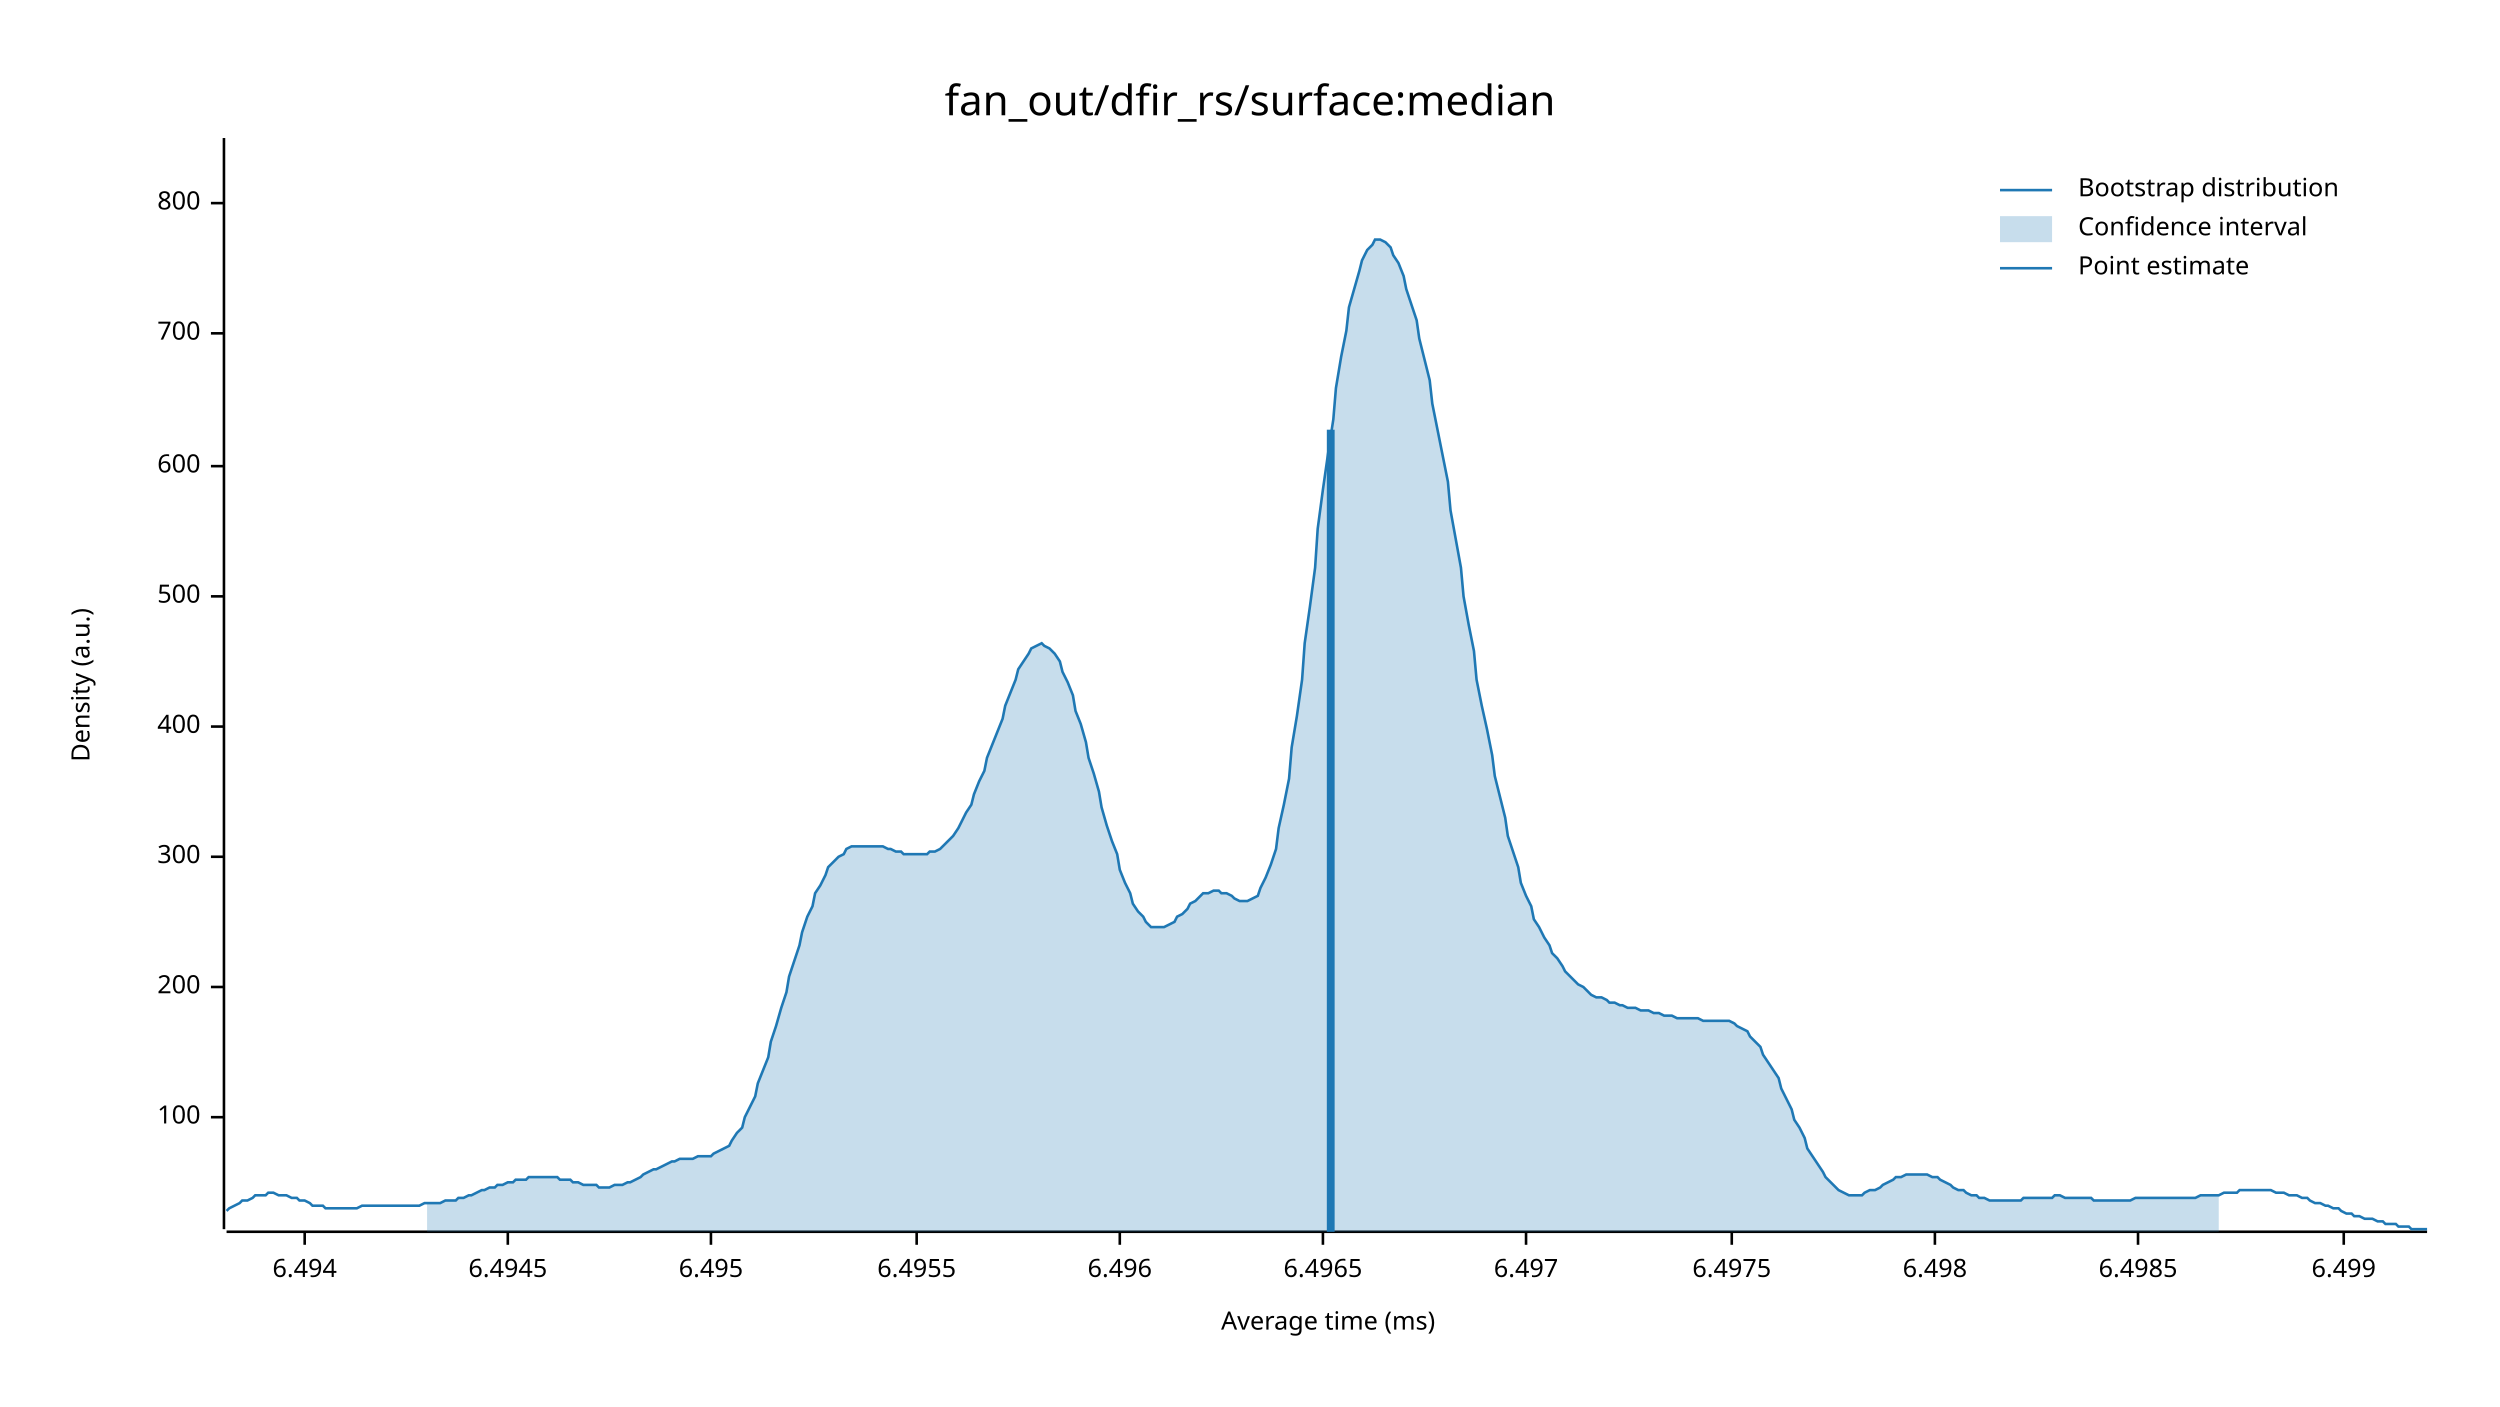
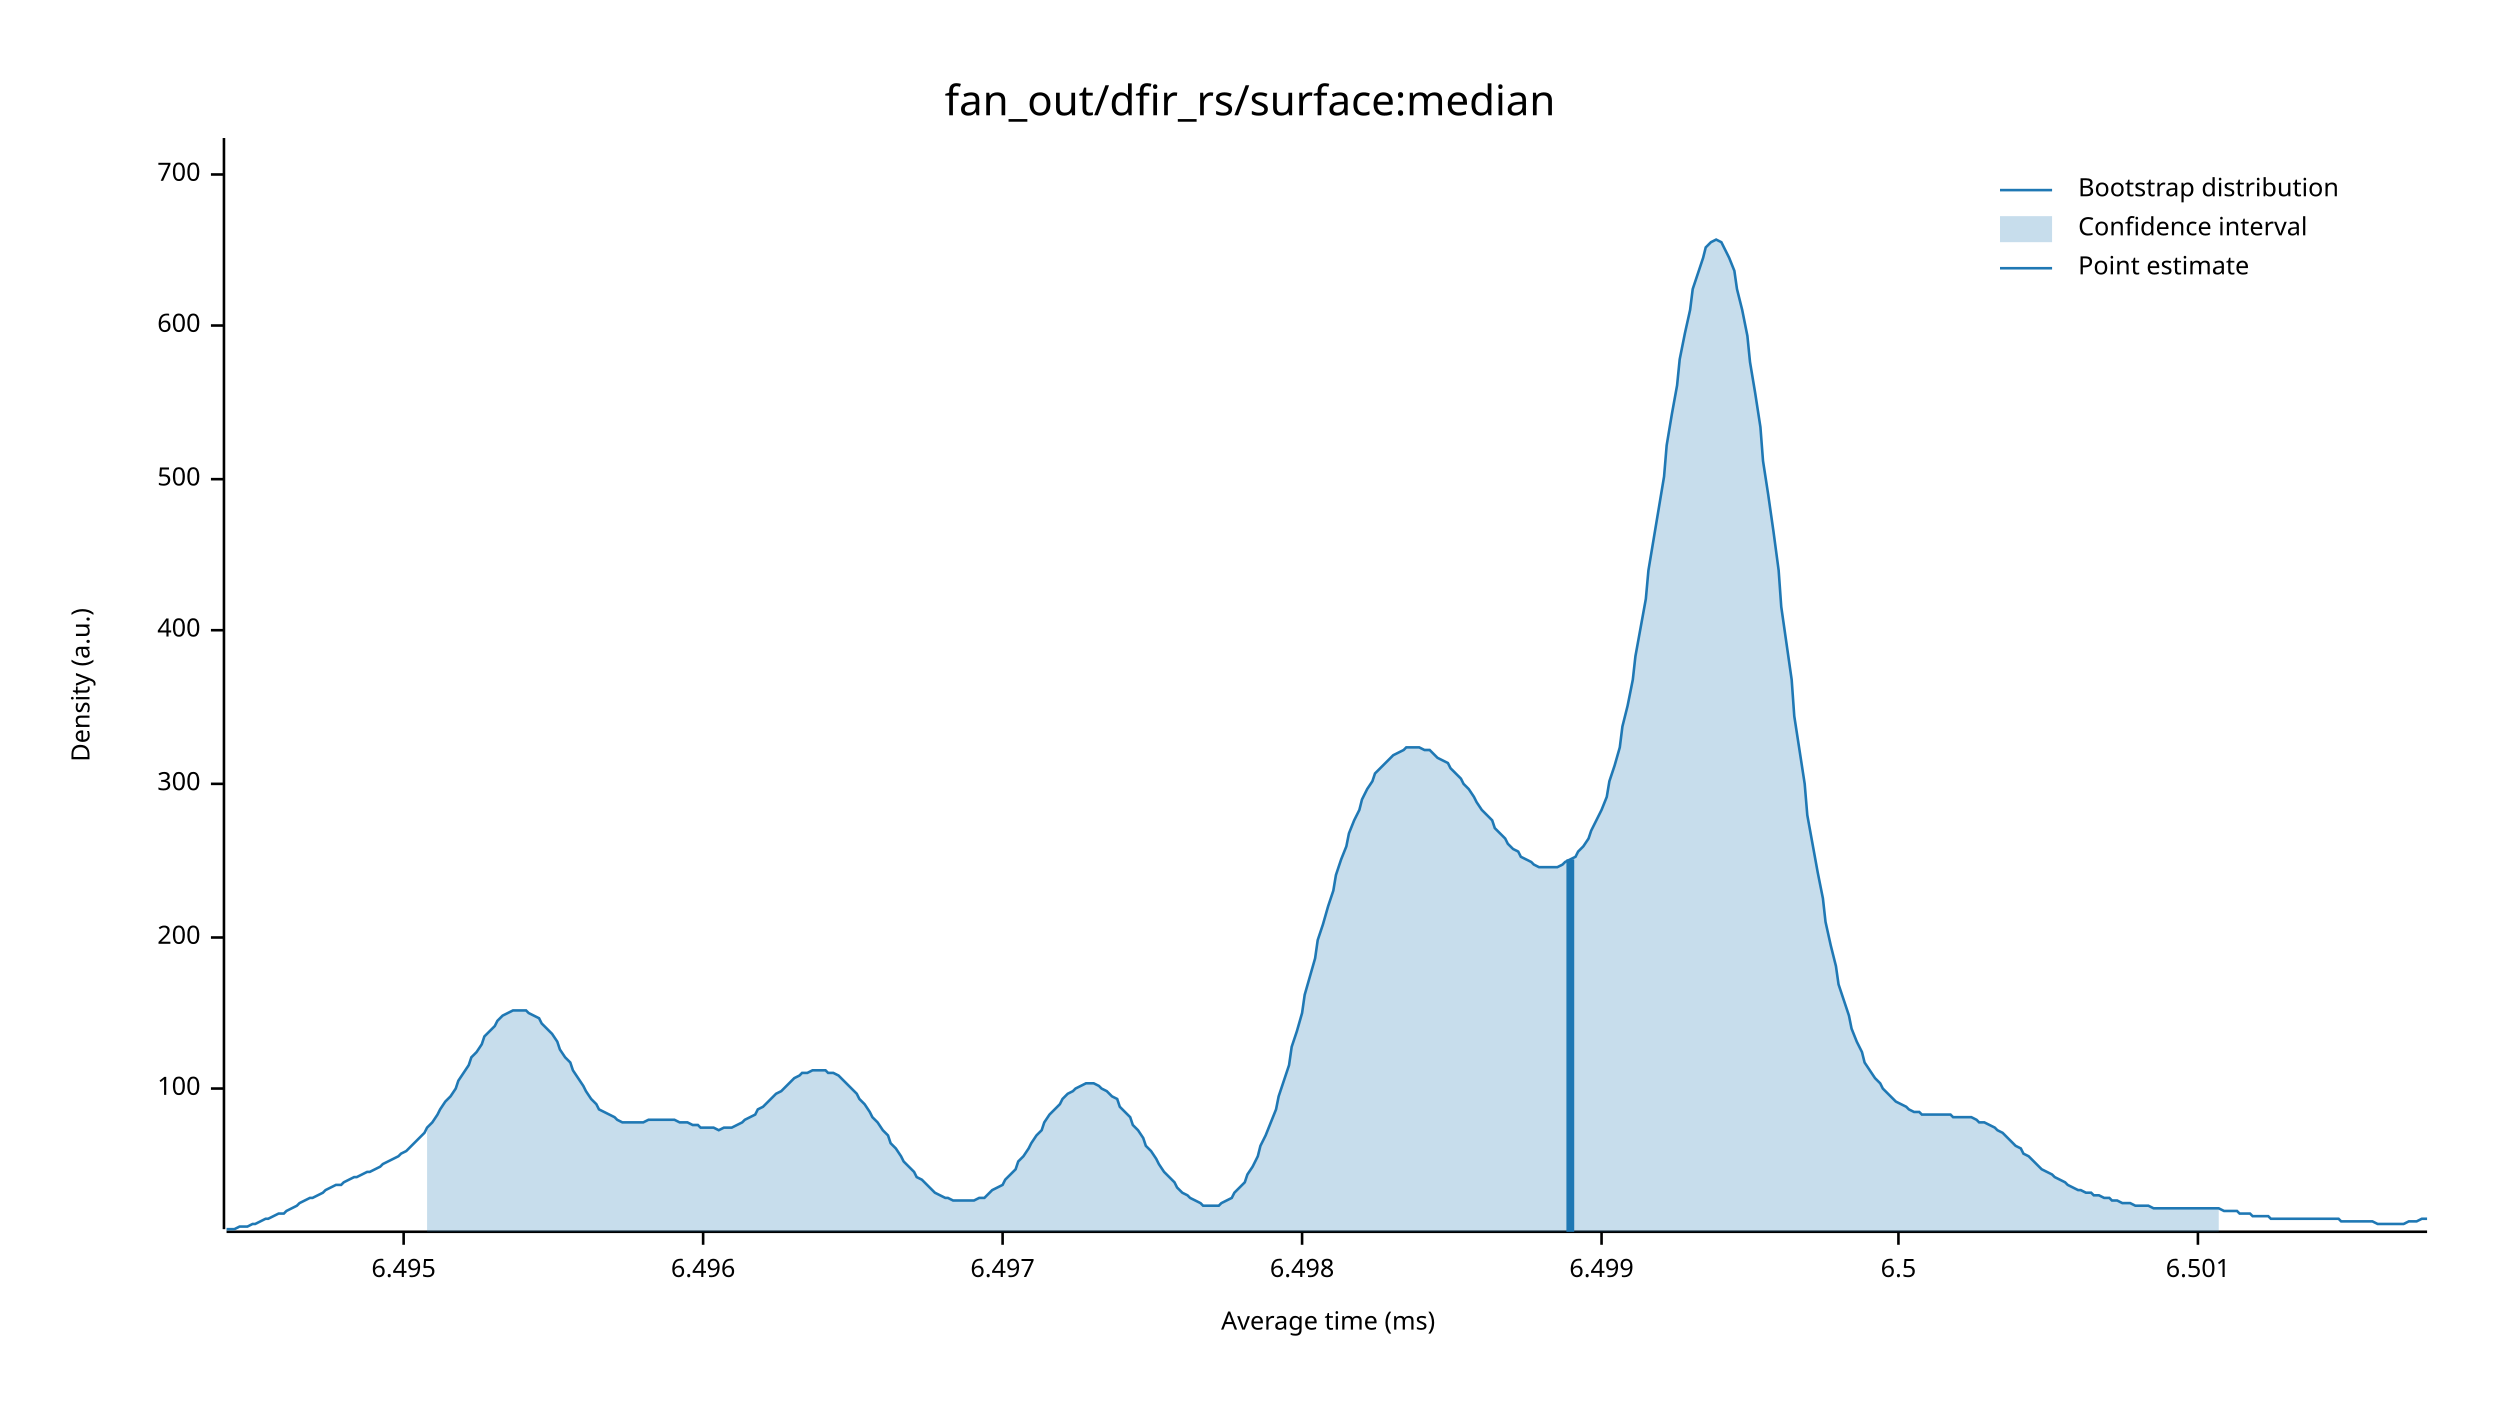
<svg xmlns="http://www.w3.org/2000/svg" width="960" height="540" viewBox="0 0 960 540">
  <text x="480" y="32" dy="0.76em" text-anchor="middle" font-family="sans-serif" font-size="16.129" opacity="1" fill="#000000">
fan_out/dfir_rs/surface:median
</text>
  <text x="27" y="263" dy="0.76em" text-anchor="middle" font-family="sans-serif" font-size="9.677" opacity="1" fill="#000000" transform="rotate(270, 27, 263)">
Density (a.u.)
</text>
  <text x="510" y="513" dy="-0.5ex" text-anchor="middle" font-family="sans-serif" font-size="9.677" opacity="1" fill="#000000">
Average time (ms)
</text>
  <polyline fill="none" opacity="1" stroke="#000000" stroke-width="1" points="86,53 86,472 " />
-   <text x="77" y="429" dy="0.5ex" text-anchor="end" font-family="sans-serif" font-size="9.677" opacity="1" fill="#000000">
+   <text x="77" y="418" dy="0.5ex" text-anchor="end" font-family="sans-serif" font-size="9.677" opacity="1" fill="#000000">
100
</text>
-   <polyline fill="none" opacity="1" stroke="#000000" stroke-width="1" points="81,429 86,429 " />
-   <text x="77" y="379" dy="0.5ex" text-anchor="end" font-family="sans-serif" font-size="9.677" opacity="1" fill="#000000">
+   <polyline fill="none" opacity="1" stroke="#000000" stroke-width="1" points="81,418 86,418 " />
+   <text x="77" y="360" dy="0.5ex" text-anchor="end" font-family="sans-serif" font-size="9.677" opacity="1" fill="#000000">
200
</text>
-   <polyline fill="none" opacity="1" stroke="#000000" stroke-width="1" points="81,379 86,379 " />
-   <text x="77" y="329" dy="0.5ex" text-anchor="end" font-family="sans-serif" font-size="9.677" opacity="1" fill="#000000">
+   <polyline fill="none" opacity="1" stroke="#000000" stroke-width="1" points="81,360 86,360 " />
+   <text x="77" y="301" dy="0.5ex" text-anchor="end" font-family="sans-serif" font-size="9.677" opacity="1" fill="#000000">
300
</text>
-   <polyline fill="none" opacity="1" stroke="#000000" stroke-width="1" points="81,329 86,329 " />
-   <text x="77" y="279" dy="0.5ex" text-anchor="end" font-family="sans-serif" font-size="9.677" opacity="1" fill="#000000">
+   <polyline fill="none" opacity="1" stroke="#000000" stroke-width="1" points="81,301 86,301 " />
+   <text x="77" y="242" dy="0.5ex" text-anchor="end" font-family="sans-serif" font-size="9.677" opacity="1" fill="#000000">
400
</text>
-   <polyline fill="none" opacity="1" stroke="#000000" stroke-width="1" points="81,279 86,279 " />
-   <text x="77" y="229" dy="0.5ex" text-anchor="end" font-family="sans-serif" font-size="9.677" opacity="1" fill="#000000">
+   <polyline fill="none" opacity="1" stroke="#000000" stroke-width="1" points="81,242 86,242 " />
+   <text x="77" y="184" dy="0.5ex" text-anchor="end" font-family="sans-serif" font-size="9.677" opacity="1" fill="#000000">
500
</text>
-   <polyline fill="none" opacity="1" stroke="#000000" stroke-width="1" points="81,229 86,229 " />
-   <text x="77" y="179" dy="0.5ex" text-anchor="end" font-family="sans-serif" font-size="9.677" opacity="1" fill="#000000">
+   <polyline fill="none" opacity="1" stroke="#000000" stroke-width="1" points="81,184 86,184 " />
+   <text x="77" y="125" dy="0.5ex" text-anchor="end" font-family="sans-serif" font-size="9.677" opacity="1" fill="#000000">
600
</text>
-   <polyline fill="none" opacity="1" stroke="#000000" stroke-width="1" points="81,179 86,179 " />
-   <text x="77" y="128" dy="0.5ex" text-anchor="end" font-family="sans-serif" font-size="9.677" opacity="1" fill="#000000">
+   <polyline fill="none" opacity="1" stroke="#000000" stroke-width="1" points="81,125 86,125 " />
+   <text x="77" y="67" dy="0.5ex" text-anchor="end" font-family="sans-serif" font-size="9.677" opacity="1" fill="#000000">
700
</text>
-   <polyline fill="none" opacity="1" stroke="#000000" stroke-width="1" points="81,128 86,128 " />
-   <text x="77" y="78" dy="0.5ex" text-anchor="end" font-family="sans-serif" font-size="9.677" opacity="1" fill="#000000">
- 800
- </text>
-   <polyline fill="none" opacity="1" stroke="#000000" stroke-width="1" points="81,78 86,78 " />
+   <polyline fill="none" opacity="1" stroke="#000000" stroke-width="1" points="81,67 86,67 " />
  <polyline fill="none" opacity="1" stroke="#000000" stroke-width="1" points="87,473 932,473 " />
-   <text x="117" y="483" dy="0.76em" text-anchor="middle" font-family="sans-serif" font-size="9.677" opacity="1" fill="#000000">
- 6.494
- </text>
-   <polyline fill="none" opacity="1" stroke="#000000" stroke-width="1" points="117,473 117,478 " />
-   <text x="195" y="483" dy="0.76em" text-anchor="middle" font-family="sans-serif" font-size="9.677" opacity="1" fill="#000000">
- 6.4945
- </text>
-   <polyline fill="none" opacity="1" stroke="#000000" stroke-width="1" points="195,473 195,478 " />
-   <text x="273" y="483" dy="0.76em" text-anchor="middle" font-family="sans-serif" font-size="9.677" opacity="1" fill="#000000">
+   <text x="155" y="483" dy="0.76em" text-anchor="middle" font-family="sans-serif" font-size="9.677" opacity="1" fill="#000000">
6.495
</text>
-   <polyline fill="none" opacity="1" stroke="#000000" stroke-width="1" points="273,473 273,478 " />
-   <text x="352" y="483" dy="0.76em" text-anchor="middle" font-family="sans-serif" font-size="9.677" opacity="1" fill="#000000">
- 6.4955
- </text>
-   <polyline fill="none" opacity="1" stroke="#000000" stroke-width="1" points="352,473 352,478 " />
-   <text x="430" y="483" dy="0.76em" text-anchor="middle" font-family="sans-serif" font-size="9.677" opacity="1" fill="#000000">
+   <polyline fill="none" opacity="1" stroke="#000000" stroke-width="1" points="155,473 155,478 " />
+   <text x="270" y="483" dy="0.76em" text-anchor="middle" font-family="sans-serif" font-size="9.677" opacity="1" fill="#000000">
6.496
</text>
-   <polyline fill="none" opacity="1" stroke="#000000" stroke-width="1" points="430,473 430,478 " />
-   <text x="508" y="483" dy="0.76em" text-anchor="middle" font-family="sans-serif" font-size="9.677" opacity="1" fill="#000000">
- 6.4965
- </text>
-   <polyline fill="none" opacity="1" stroke="#000000" stroke-width="1" points="508,473 508,478 " />
-   <text x="586" y="483" dy="0.76em" text-anchor="middle" font-family="sans-serif" font-size="9.677" opacity="1" fill="#000000">
+   <polyline fill="none" opacity="1" stroke="#000000" stroke-width="1" points="270,473 270,478 " />
+   <text x="385" y="483" dy="0.76em" text-anchor="middle" font-family="sans-serif" font-size="9.677" opacity="1" fill="#000000">
6.497
</text>
-   <polyline fill="none" opacity="1" stroke="#000000" stroke-width="1" points="586,473 586,478 " />
-   <text x="665" y="483" dy="0.76em" text-anchor="middle" font-family="sans-serif" font-size="9.677" opacity="1" fill="#000000">
- 6.4975
- </text>
-   <polyline fill="none" opacity="1" stroke="#000000" stroke-width="1" points="665,473 665,478 " />
-   <text x="743" y="483" dy="0.76em" text-anchor="middle" font-family="sans-serif" font-size="9.677" opacity="1" fill="#000000">
+   <polyline fill="none" opacity="1" stroke="#000000" stroke-width="1" points="385,473 385,478 " />
+   <text x="500" y="483" dy="0.76em" text-anchor="middle" font-family="sans-serif" font-size="9.677" opacity="1" fill="#000000">
6.498
</text>
-   <polyline fill="none" opacity="1" stroke="#000000" stroke-width="1" points="743,473 743,478 " />
-   <text x="821" y="483" dy="0.76em" text-anchor="middle" font-family="sans-serif" font-size="9.677" opacity="1" fill="#000000">
- 6.4985
- </text>
-   <polyline fill="none" opacity="1" stroke="#000000" stroke-width="1" points="821,473 821,478 " />
-   <text x="900" y="483" dy="0.76em" text-anchor="middle" font-family="sans-serif" font-size="9.677" opacity="1" fill="#000000">
+   <polyline fill="none" opacity="1" stroke="#000000" stroke-width="1" points="500,473 500,478 " />
+   <text x="615" y="483" dy="0.76em" text-anchor="middle" font-family="sans-serif" font-size="9.677" opacity="1" fill="#000000">
6.499
</text>
-   <polyline fill="none" opacity="1" stroke="#000000" stroke-width="1" points="900,473 900,478 " />
-   <polyline fill="none" opacity="1" stroke="#1F78B4" stroke-width="1" points="87,465 88,464 90,463 92,462 93,461 95,461 97,460 98,459 100,459 102,459 103,458 105,458 107,459 109,459 110,459 112,460 114,460 115,461 117,461 119,462 120,463 122,463 124,463 125,464 127,464 129,464 131,464 132,464 134,464 136,464 137,464 139,463 141,463 142,463 144,463 146,463 147,463 149,463 151,463 153,463 154,463 156,463 158,463 159,463 161,463 163,462 164,462 166,462 168,462 169,462 171,461 173,461 175,461 176,460 178,460 180,459 181,459 183,458 185,457 186,457 188,456 190,456 191,455 193,455 195,454 197,454 198,453 200,453 202,453 203,452 205,452 207,452 208,452 210,452 212,452 214,452 215,453 217,453 219,453 220,454 222,454 224,455 225,455 227,455 229,455 230,456 232,456 234,456 236,455 237,455 239,455 241,454 242,454 244,453 246,452 247,451 249,450 251,449 252,449 254,448 256,447 258,446 259,446 261,445 263,445 264,445 266,445 268,444 269,444 271,444 273,444 274,443 276,442 278,441 280,440 281,438 283,435 285,433 286,429 288,425 290,421 291,416 293,411 295,406 296,400 298,394 300,387 302,381 303,375 305,369 307,363 308,358 310,352 312,348 313,343 315,340 317,336 318,333 320,331 322,329 324,328 325,326 327,325 329,325 330,325 332,325 334,325 335,325 337,325 339,325 341,326 342,326 344,327 346,327 347,328 349,328 351,328 352,328 354,328 356,328 357,327 359,327 361,326 363,324 364,323 366,321 368,318 369,316 371,312 373,309 374,305 376,300 378,296 379,291 381,286 383,281 385,276 386,271 388,266 390,261 391,257 393,254 395,251 396,249 398,248 400,247 401,248 403,249 405,251 407,254 408,258 410,262 412,267 413,273 415,278 417,285 418,291 420,297 422,304 423,310 425,317 427,323 429,328 430,334 432,339 434,343 435,347 437,350 439,352 440,354 442,356 444,356 445,356 447,356 449,355 451,354 452,352 454,351 456,349 457,347 459,346 461,344 462,343 464,343 466,342 468,342 469,343 471,343 473,344 474,345 476,346 478,346 479,346 481,345 483,344 484,341 486,337 488,332 490,326 491,318 493,309 495,299 496,287 498,275 500,261 501,247 503,233 505,218 506,203 508,188 510,174 512,161 513,149 515,137 517,127 518,118 520,111 522,104 523,100 525,96 527,94 528,92 530,92 532,93 534,95 535,98 537,101 539,106 540,111 542,117 544,123 545,130 547,138 549,146 550,155 552,165 554,175 556,185 557,196 559,207 561,218 562,229 564,240 566,250 567,261 569,271 571,280 573,290 574,298 576,306 578,314 579,321 581,327 583,333 584,339 586,344 588,348 589,353 591,356 593,360 595,363 596,366 598,368 600,371 601,373 603,375 605,377 606,378 608,379 610,381 611,382 613,383 615,383 617,384 618,385 620,385 622,386 623,386 625,387 627,387 628,387 630,388 632,388 633,388 635,389 637,389 639,390 640,390 642,390 644,391 645,391 647,391 649,391 650,391 652,391 654,392 655,392 657,392 659,392 661,392 662,392 664,392 666,393 667,394 669,395 671,396 672,398 674,400 676,402 677,405 679,408 681,411 683,414 684,418 686,422 688,426 689,430 691,433 693,437 694,441 696,444 698,447 700,450 701,452 703,454 705,456 706,457 708,458 710,459 711,459 713,459 715,459 716,458 718,457 720,457 722,456 723,455 725,454 727,453 728,452 730,452 732,451 733,451 735,451 737,451 738,451 740,451 742,452 744,452 745,453 747,454 749,455 750,456 752,457 754,457 755,458 757,459 759,459 760,460 762,460 764,461 766,461 767,461 769,461 771,461 772,461 774,461 776,461 777,460 779,460 781,460 782,460 784,460 786,460 788,460 789,459 791,459 793,460 794,460 796,460 798,460 799,460 801,460 803,460 804,461 806,461 808,461 810,461 811,461 813,461 815,461 816,461 818,461 820,460 821,460 823,460 825,460 827,460 828,460 830,460 832,460 833,460 835,460 837,460 838,460 840,460 842,460 843,460 845,459 847,459 849,459 850,459 852,459 854,458 855,458 857,458 859,458 860,457 862,457 864,457 865,457 867,457 869,457 871,457 872,457 874,458 876,458 877,458 879,459 881,459 882,459 884,460 886,460 887,461 889,462 891,462 893,463 894,463 896,464 898,464 899,465 901,466 903,466 904,467 906,467 908,468 909,468 911,468 913,469 915,469 916,470 918,470 920,470 921,471 923,471 925,471 926,472 928,472 930,472 932,472 " />
-   <polygon opacity="0.25" fill="#1F78B4" points="164,462 166,462 168,462 169,462 171,461 173,461 175,461 176,460 178,460 180,459 181,459 183,458 185,457 186,457 188,456 190,456 191,455 193,455 195,454 197,454 198,453 200,453 202,453 203,452 205,452 207,452 208,452 210,452 212,452 214,452 215,453 217,453 219,453 220,454 222,454 224,455 225,455 227,455 229,455 230,456 232,456 234,456 236,455 237,455 239,455 241,454 242,454 244,453 246,452 247,451 249,450 251,449 252,449 254,448 256,447 258,446 259,446 261,445 263,445 264,445 266,445 268,444 269,444 271,444 273,444 274,443 276,442 278,441 280,440 281,438 283,435 285,433 286,429 288,425 290,421 291,416 293,411 295,406 296,400 298,394 300,387 302,381 303,375 305,369 307,363 308,358 310,352 312,348 313,343 315,340 317,336 318,333 320,331 322,329 324,328 325,326 327,325 329,325 330,325 332,325 334,325 335,325 337,325 339,325 341,326 342,326 344,327 346,327 347,328 349,328 351,328 352,328 354,328 356,328 357,327 359,327 361,326 363,324 364,323 366,321 368,318 369,316 371,312 373,309 374,305 376,300 378,296 379,291 381,286 383,281 385,276 386,271 388,266 390,261 391,257 393,254 395,251 396,249 398,248 400,247 401,248 403,249 405,251 407,254 408,258 410,262 412,267 413,273 415,278 417,285 418,291 420,297 422,304 423,310 425,317 427,323 429,328 430,334 432,339 434,343 435,347 437,350 439,352 440,354 442,356 444,356 445,356 447,356 449,355 451,354 452,352 454,351 456,349 457,347 459,346 461,344 462,343 464,343 466,342 468,342 469,343 471,343 473,344 474,345 476,346 478,346 479,346 481,345 483,344 484,341 486,337 488,332 490,326 491,318 493,309 495,299 496,287 498,275 500,261 501,247 503,233 505,218 506,203 508,188 510,174 512,161 513,149 515,137 517,127 518,118 520,111 522,104 523,100 525,96 527,94 528,92 530,92 532,93 534,95 535,98 537,101 539,106 540,111 542,117 544,123 545,130 547,138 549,146 550,155 552,165 554,175 556,185 557,196 559,207 561,218 562,229 564,240 566,250 567,261 569,271 571,280 573,290 574,298 576,306 578,314 579,321 581,327 583,333 584,339 586,344 588,348 589,353 591,356 593,360 595,363 596,366 598,368 600,371 601,373 603,375 605,377 606,378 608,379 610,381 611,382 613,383 615,383 617,384 618,385 620,385 622,386 623,386 625,387 627,387 628,387 630,388 632,388 633,388 635,389 637,389 639,390 640,390 642,390 644,391 645,391 647,391 649,391 650,391 652,391 654,392 655,392 657,392 659,392 661,392 662,392 664,392 666,393 667,394 669,395 671,396 672,398 674,400 676,402 677,405 679,408 681,411 683,414 684,418 686,422 688,426 689,430 691,433 693,437 694,441 696,444 698,447 700,450 701,452 703,454 705,456 706,457 708,458 710,459 711,459 713,459 715,459 716,458 718,457 720,457 722,456 723,455 725,454 727,453 728,452 730,452 732,451 733,451 735,451 737,451 738,451 740,451 742,452 744,452 745,453 747,454 749,455 750,456 752,457 754,457 755,458 757,459 759,459 760,460 762,460 764,461 766,461 767,461 769,461 771,461 772,461 774,461 776,461 777,460 779,460 781,460 782,460 784,460 786,460 788,460 789,459 791,459 793,460 794,460 796,460 798,460 799,460 801,460 803,460 804,461 806,461 808,461 810,461 811,461 813,461 815,461 816,461 818,461 820,460 821,460 823,460 825,460 827,460 828,460 830,460 832,460 833,460 835,460 837,460 838,460 840,460 842,460 843,460 845,459 847,459 849,459 850,459 852,459 852,473 164,473 " />
-   <polyline fill="none" opacity="1" stroke="#1F78B4" stroke-width="3" points="511,473 511,165 " />
+   <polyline fill="none" opacity="1" stroke="#000000" stroke-width="1" points="615,473 615,478 " />
+   <text x="729" y="483" dy="0.76em" text-anchor="middle" font-family="sans-serif" font-size="9.677" opacity="1" fill="#000000">
+ 6.5
+ </text>
+   <polyline fill="none" opacity="1" stroke="#000000" stroke-width="1" points="729,473 729,478 " />
+   <text x="844" y="483" dy="0.76em" text-anchor="middle" font-family="sans-serif" font-size="9.677" opacity="1" fill="#000000">
+ 6.501
+ </text>
+   <polyline fill="none" opacity="1" stroke="#000000" stroke-width="1" points="844,473 844,478 " />
+   <polyline fill="none" opacity="1" stroke="#1F78B4" stroke-width="1" points="87,472 88,472 90,472 92,471 93,471 95,471 97,470 98,470 100,469 102,468 103,468 105,467 107,466 109,466 110,465 112,464 114,463 115,462 117,461 119,460 120,460 122,459 124,458 125,457 127,456 129,455 131,455 132,454 134,453 136,452 137,452 139,451 141,450 142,450 144,449 146,448 147,447 149,446 151,445 153,444 154,443 156,442 158,440 159,439 161,437 163,435 164,433 166,431 168,428 169,426 171,423 173,421 175,418 176,415 178,412 180,409 181,406 183,404 185,401 186,398 188,396 190,394 191,392 193,390 195,389 197,388 198,388 200,388 202,388 203,389 205,390 207,391 208,393 210,395 212,397 214,400 215,403 217,406 219,408 220,411 222,414 224,417 225,419 227,422 229,424 230,426 232,427 234,428 236,429 237,430 239,431 241,431 242,431 244,431 246,431 247,431 249,430 251,430 252,430 254,430 256,430 258,430 259,430 261,431 263,431 264,431 266,432 268,432 269,433 271,433 273,433 274,433 276,434 278,433 280,433 281,433 283,432 285,431 286,430 288,429 290,428 291,426 293,425 295,423 296,422 298,420 300,419 302,417 303,416 305,414 307,413 308,412 310,412 312,411 313,411 315,411 317,411 318,412 320,412 322,413 324,415 325,416 327,418 329,420 330,422 332,424 334,427 335,429 337,431 339,434 341,436 342,439 344,441 346,444 347,446 349,448 351,450 352,452 354,453 356,455 357,456 359,458 361,459 363,460 364,460 366,461 368,461 369,461 371,461 373,461 374,461 376,460 378,460 379,459 381,457 383,456 385,455 386,453 388,451 390,449 391,446 393,444 395,441 396,439 398,436 400,434 401,431 403,428 405,426 407,424 408,422 410,420 412,419 413,418 415,417 417,416 418,416 420,416 422,417 423,418 425,419 427,421 429,422 430,425 432,427 434,429 435,432 437,434 439,437 440,440 442,442 444,445 445,447 447,450 449,452 451,454 452,456 454,458 456,459 457,460 459,461 461,462 462,463 464,463 466,463 468,463 469,462 471,461 473,460 474,458 476,456 478,454 479,451 481,448 483,444 484,440 486,436 488,431 490,426 491,421 493,415 495,409 496,402 498,396 500,389 501,382 503,375 505,368 506,361 508,355 510,348 512,342 513,336 515,330 517,325 518,320 520,315 522,311 523,307 525,303 527,300 528,297 530,295 532,293 534,291 535,290 537,289 539,288 540,287 542,287 544,287 545,287 547,288 549,288 550,289 552,291 554,292 556,293 557,295 559,297 561,299 562,301 564,303 566,306 567,308 569,311 571,313 573,315 574,318 576,320 578,322 579,324 581,326 583,327 584,329 586,330 588,331 589,332 591,333 593,333 595,333 596,333 598,333 600,332 601,331 603,330 605,329 606,327 608,325 610,322 611,319 613,315 615,311 617,306 618,300 620,294 622,287 623,279 625,271 627,261 628,252 630,241 632,230 633,219 635,207 637,195 639,183 640,171 642,159 644,148 645,138 647,128 649,119 650,111 652,105 654,99 655,95 657,93 659,92 661,93 662,95 664,99 666,104 667,111 669,119 671,129 672,139 674,151 676,164 677,177 679,190 681,204 683,219 684,233 686,247 688,261 689,275 691,288 693,301 694,313 696,324 698,335 700,345 701,354 703,363 705,371 706,378 708,384 710,390 711,395 713,400 715,404 716,408 718,411 720,414 722,416 723,418 725,420 727,422 728,423 730,424 732,425 733,426 735,427 737,427 738,428 740,428 742,428 744,428 745,428 747,428 749,428 750,429 752,429 754,429 755,429 757,429 759,430 760,431 762,431 764,432 766,433 767,434 769,435 771,437 772,438 774,440 776,441 777,443 779,444 781,446 782,447 784,449 786,450 788,451 789,452 791,453 793,454 794,455 796,456 798,457 799,457 801,458 803,458 804,459 806,459 808,460 810,460 811,461 813,461 815,462 816,462 818,462 820,463 821,463 823,463 825,463 827,464 828,464 830,464 832,464 833,464 835,464 837,464 838,464 840,464 842,464 843,464 845,464 847,464 849,464 850,464 852,464 854,465 855,465 857,465 859,465 860,466 862,466 864,466 865,467 867,467 869,467 871,467 872,468 874,468 876,468 877,468 879,468 881,468 882,468 884,468 886,468 887,468 889,468 891,468 893,468 894,468 896,468 898,468 899,469 901,469 903,469 904,469 906,469 908,469 909,469 911,469 913,470 915,470 916,470 918,470 920,470 921,470 923,470 925,469 926,469 928,469 930,468 932,468 " />
+   <polygon opacity="0.25" fill="#1F78B4" points="164,433 166,431 168,428 169,426 171,423 173,421 175,418 176,415 178,412 180,409 181,406 183,404 185,401 186,398 188,396 190,394 191,392 193,390 195,389 197,388 198,388 200,388 202,388 203,389 205,390 207,391 208,393 210,395 212,397 214,400 215,403 217,406 219,408 220,411 222,414 224,417 225,419 227,422 229,424 230,426 232,427 234,428 236,429 237,430 239,431 241,431 242,431 244,431 246,431 247,431 249,430 251,430 252,430 254,430 256,430 258,430 259,430 261,431 263,431 264,431 266,432 268,432 269,433 271,433 273,433 274,433 276,434 278,433 280,433 281,433 283,432 285,431 286,430 288,429 290,428 291,426 293,425 295,423 296,422 298,420 300,419 302,417 303,416 305,414 307,413 308,412 310,412 312,411 313,411 315,411 317,411 318,412 320,412 322,413 324,415 325,416 327,418 329,420 330,422 332,424 334,427 335,429 337,431 339,434 341,436 342,439 344,441 346,444 347,446 349,448 351,450 352,452 354,453 356,455 357,456 359,458 361,459 363,460 364,460 366,461 368,461 369,461 371,461 373,461 374,461 376,460 378,460 379,459 381,457 383,456 385,455 386,453 388,451 390,449 391,446 393,444 395,441 396,439 398,436 400,434 401,431 403,428 405,426 407,424 408,422 410,420 412,419 413,418 415,417 417,416 418,416 420,416 422,417 423,418 425,419 427,421 429,422 430,425 432,427 434,429 435,432 437,434 439,437 440,440 442,442 444,445 445,447 447,450 449,452 451,454 452,456 454,458 456,459 457,460 459,461 461,462 462,463 464,463 466,463 468,463 469,462 471,461 473,460 474,458 476,456 478,454 479,451 481,448 483,444 484,440 486,436 488,431 490,426 491,421 493,415 495,409 496,402 498,396 500,389 501,382 503,375 505,368 506,361 508,355 510,348 512,342 513,336 515,330 517,325 518,320 520,315 522,311 523,307 525,303 527,300 528,297 530,295 532,293 534,291 535,290 537,289 539,288 540,287 542,287 544,287 545,287 547,288 549,288 550,289 552,291 554,292 556,293 557,295 559,297 561,299 562,301 564,303 566,306 567,308 569,311 571,313 573,315 574,318 576,320 578,322 579,324 581,326 583,327 584,329 586,330 588,331 589,332 591,333 593,333 595,333 596,333 598,333 600,332 601,331 603,330 605,329 606,327 608,325 610,322 611,319 613,315 615,311 617,306 618,300 620,294 622,287 623,279 625,271 627,261 628,252 630,241 632,230 633,219 635,207 637,195 639,183 640,171 642,159 644,148 645,138 647,128 649,119 650,111 652,105 654,99 655,95 657,93 659,92 661,93 662,95 664,99 666,104 667,111 669,119 671,129 672,139 674,151 676,164 677,177 679,190 681,204 683,219 684,233 686,247 688,261 689,275 691,288 693,301 694,313 696,324 698,335 700,345 701,354 703,363 705,371 706,378 708,384 710,390 711,395 713,400 715,404 716,408 718,411 720,414 722,416 723,418 725,420 727,422 728,423 730,424 732,425 733,426 735,427 737,427 738,428 740,428 742,428 744,428 745,428 747,428 749,428 750,429 752,429 754,429 755,429 757,429 759,430 760,431 762,431 764,432 766,433 767,434 769,435 771,437 772,438 774,440 776,441 777,443 779,444 781,446 782,447 784,449 786,450 788,451 789,452 791,453 793,454 794,455 796,456 798,457 799,457 801,458 803,458 804,459 806,459 808,460 810,460 811,461 813,461 815,462 816,462 818,462 820,463 821,463 823,463 825,463 827,464 828,464 830,464 832,464 833,464 835,464 837,464 838,464 840,464 842,464 843,464 845,464 847,464 849,464 850,464 852,464 852,473 164,473 " />
+   <polyline fill="none" opacity="1" stroke="#1F78B4" stroke-width="3" points="603,473 603,330 " />
  <text x="798" y="68" dy="0.76em" text-anchor="start" font-family="sans-serif" font-size="9.677" opacity="1" fill="#000000">
Bootstrap distribution
</text>
  <text x="798" y="83" dy="0.76em" text-anchor="start" font-family="sans-serif" font-size="9.677" opacity="1" fill="#000000">
Confidence interval
</text>
  <text x="798" y="98" dy="0.76em" text-anchor="start" font-family="sans-serif" font-size="9.677" opacity="1" fill="#000000">
Point estimate
</text>
  <polyline fill="none" opacity="1" stroke="#1F78B4" stroke-width="1" points="768,73 788,73 " />
  <rect x="768" y="83" width="20" height="10" opacity="0.25" fill="#1F78B4" stroke="none" />
  <polyline fill="none" opacity="1" stroke="#1F78B4" stroke-width="1" points="768,103 788,103 " />
</svg>
